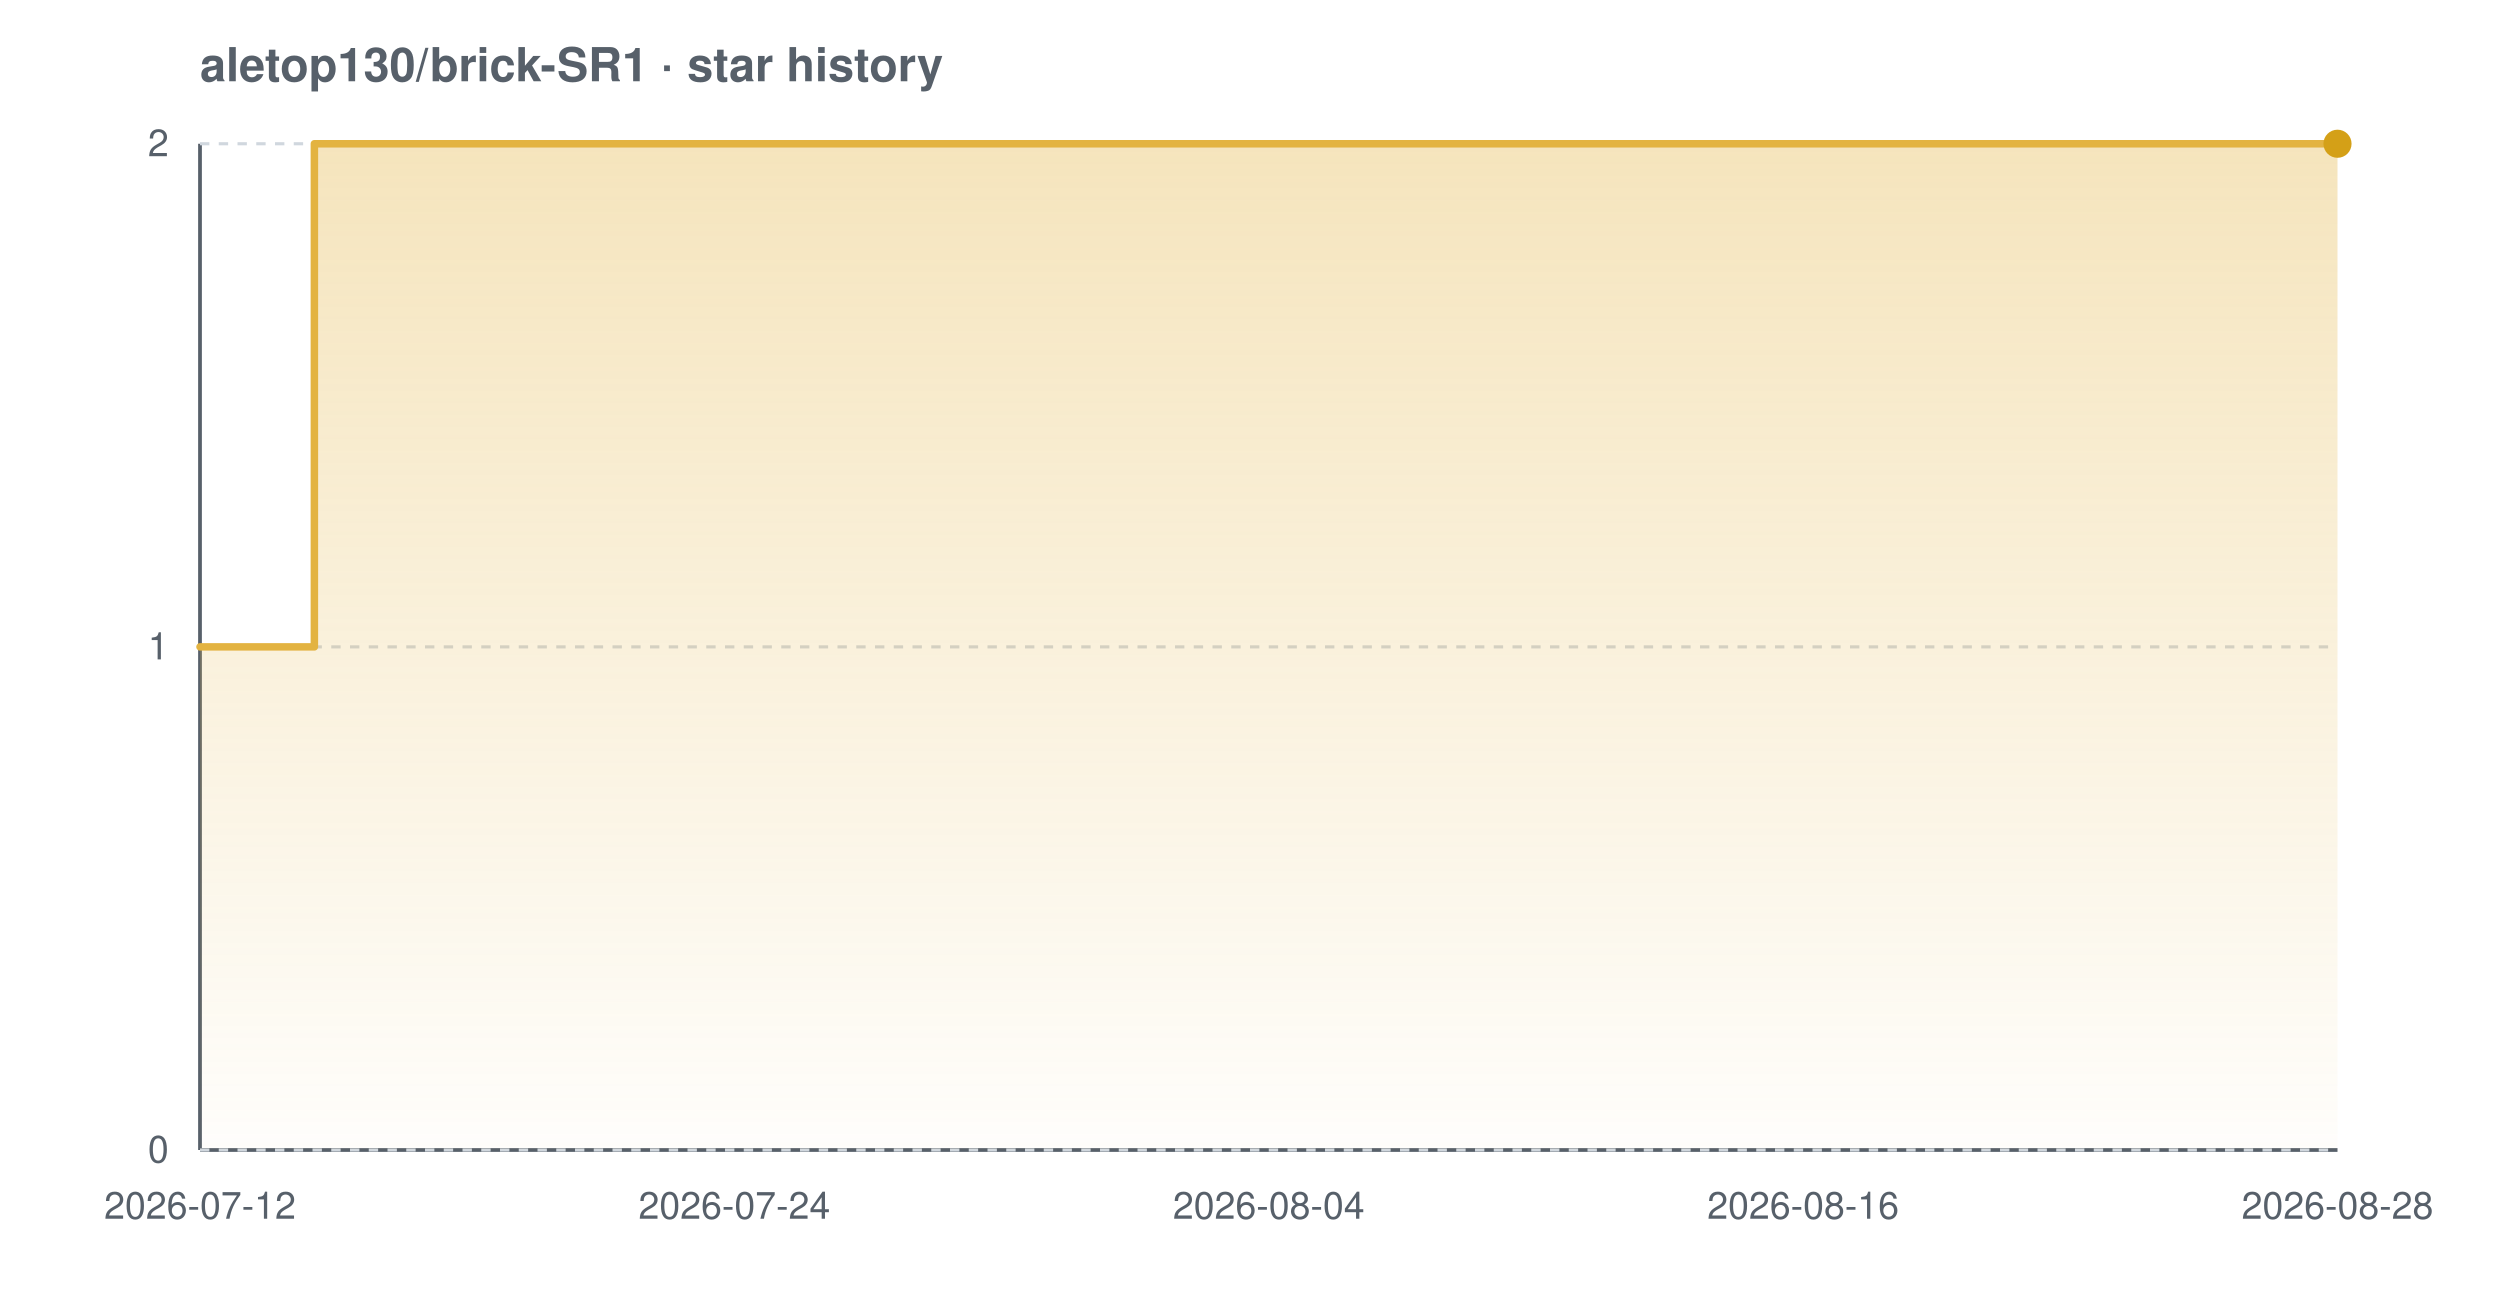
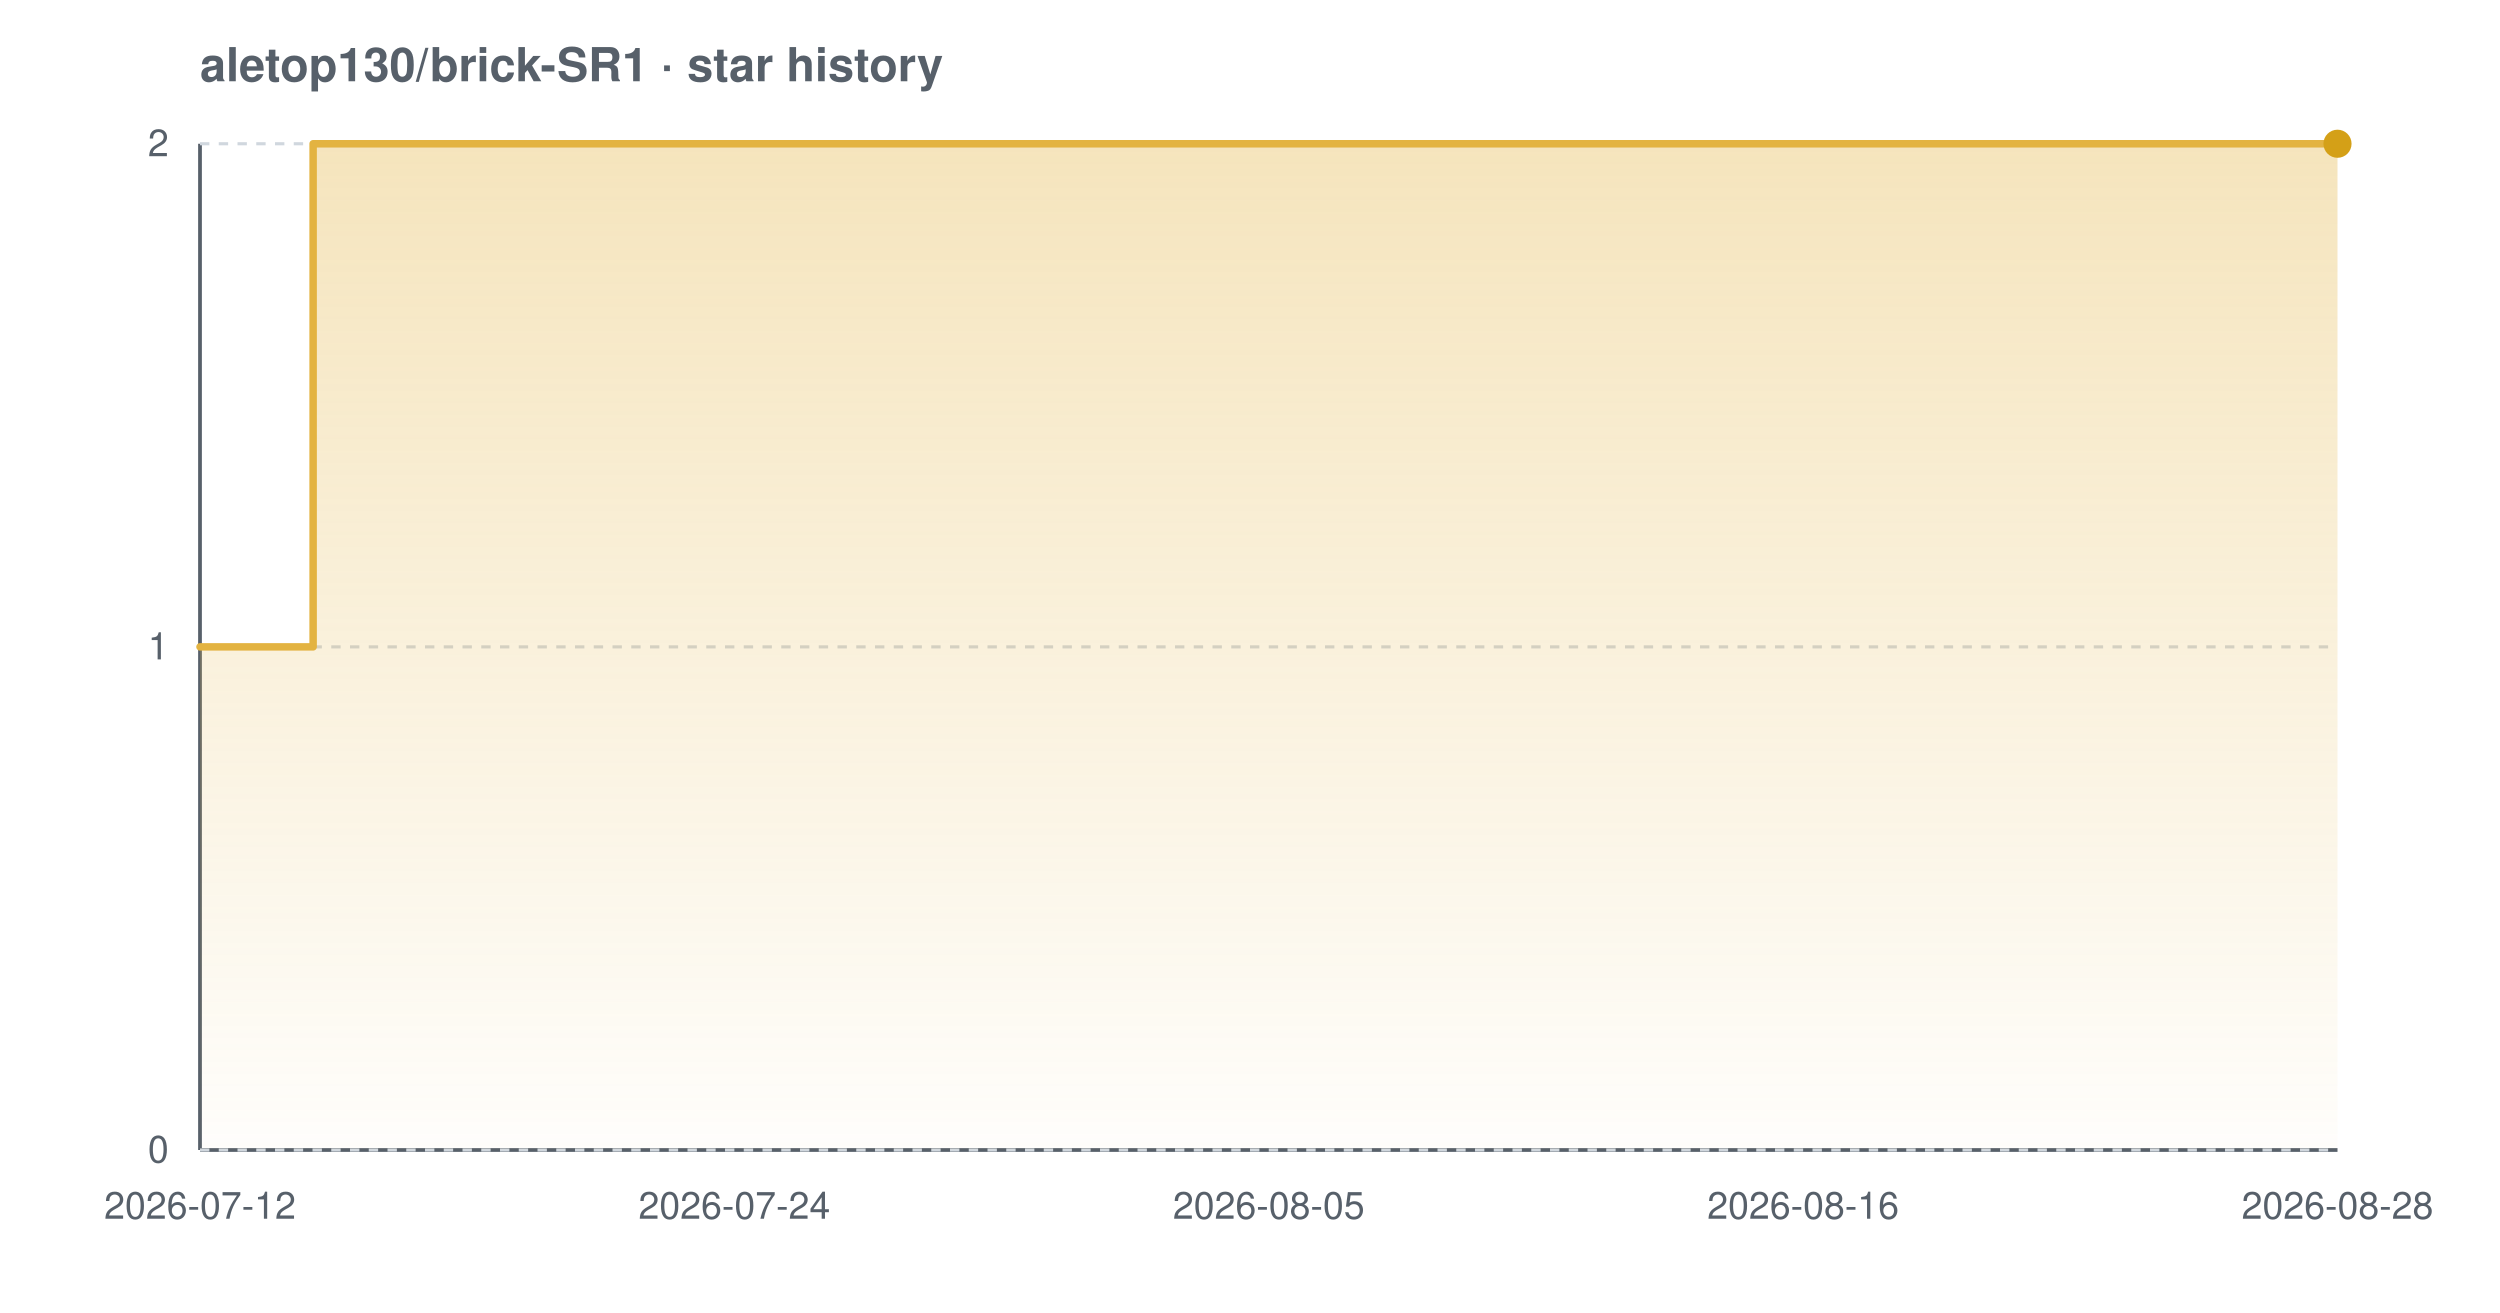
<svg xmlns="http://www.w3.org/2000/svg" width="800" height="420" viewBox="0 0 800 420" font-family="-apple-system,BlinkMacSystemFont,'Segoe UI',Helvetica,Arial,sans-serif" role="img" aria-label="Star history chart for aletop130/brick-SR1">
  <defs>
    <linearGradient id="grad-light" x1="0" y1="0" x2="0" y2="1">
      <stop offset="0%" stop-color="#e3b341" stop-opacity="0.35" />
      <stop offset="100%" stop-color="#e3b341" stop-opacity="0.02" />
    </linearGradient>
  </defs>
  <text x="64" y="26" font-size="15" font-weight="600" fill="#57606a">aletop130/brick-SR1 · star history</text>
  <line x1="64" y1="368" x2="748" y2="368" stroke="#57606a" stroke-width="1.2" />
  <line x1="64" y1="46" x2="64" y2="368" stroke="#57606a" stroke-width="1.2" />
  <line x1="64" y1="368.0" x2="748" y2="368.0" stroke="#d0d7de" stroke-width="1" stroke-dasharray="3 3" />
  <line x1="64" y1="207.0" x2="748" y2="207.0" stroke="#d0d7de" stroke-width="1" stroke-dasharray="3 3" />
  <line x1="64" y1="46.0" x2="748" y2="46.0" stroke="#d0d7de" stroke-width="1" stroke-dasharray="3 3" />
-   <path d="M 64.0 207.0 L 100.6 207.0 L 100.6 46.0 L 748.0 46.0 L 748.0 46.0 L 748.0 368.0 L 64.0 368.0 Z" fill="url(#grad-light)" />
-   <path d="M 64.0 207.0 L 100.6 207.0 L 100.6 46.0 L 748.0 46.0 L 748.0 46.0" fill="none" stroke="#e3b341" stroke-width="2.4" stroke-linejoin="round" stroke-linecap="round" />
+   <path d="M 64.0 207.0 L 100.2 207.0 L 100.2 46.0 L 748.0 46.0 L 748.0 46.0 L 748.0 368.0 L 64.0 368.0 Z" fill="url(#grad-light)" />
+   <path d="M 64.0 207.0 L 100.2 207.0 L 100.2 46.0 L 748.0 46.0 L 748.0 46.0" fill="none" stroke="#e3b341" stroke-width="2.4" stroke-linejoin="round" stroke-linecap="round" />
  <circle cx="748.0" cy="46.0" r="4.5" fill="#d4a017" />
  <text x="54" y="372.0" text-anchor="end" font-size="12" fill="#57606a">0</text>
  <text x="54" y="211.0" text-anchor="end" font-size="12" fill="#57606a">1</text>
  <text x="54" y="50.0" text-anchor="end" font-size="12" fill="#57606a">2</text>
  <text x="64.0" y="390" text-anchor="middle" font-size="12" fill="#57606a">2026-07-12</text>
  <text x="235.0" y="390" text-anchor="middle" font-size="12" fill="#57606a">2026-07-24</text>
-   <text x="406.0" y="390" text-anchor="middle" font-size="12" fill="#57606a">2026-08-04</text>
+   <text x="406.0" y="390" text-anchor="middle" font-size="12" fill="#57606a">2026-08-05</text>
  <text x="577.0" y="390" text-anchor="middle" font-size="12" fill="#57606a">2026-08-16</text>
  <text x="748.0" y="390" text-anchor="middle" font-size="12" fill="#57606a">2026-08-28</text>
</svg>
